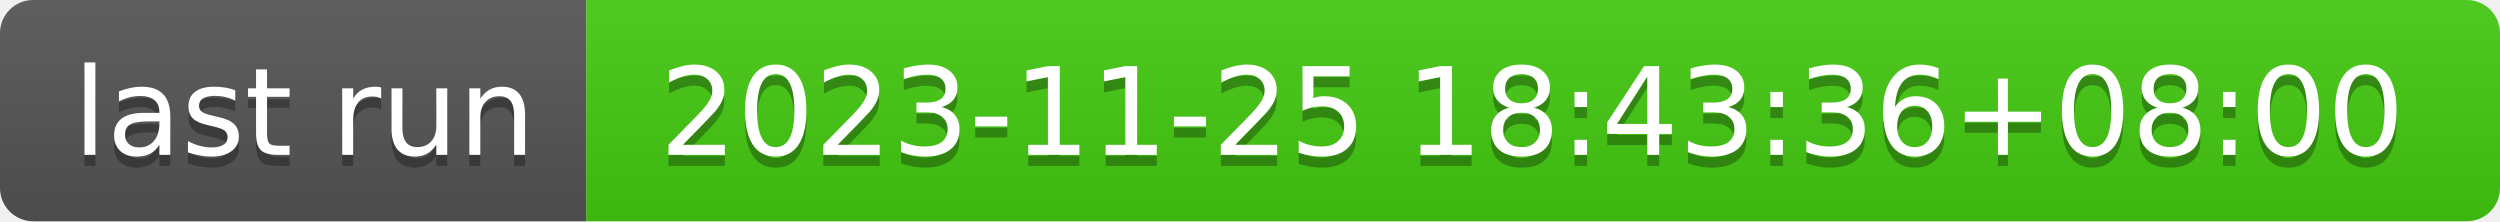
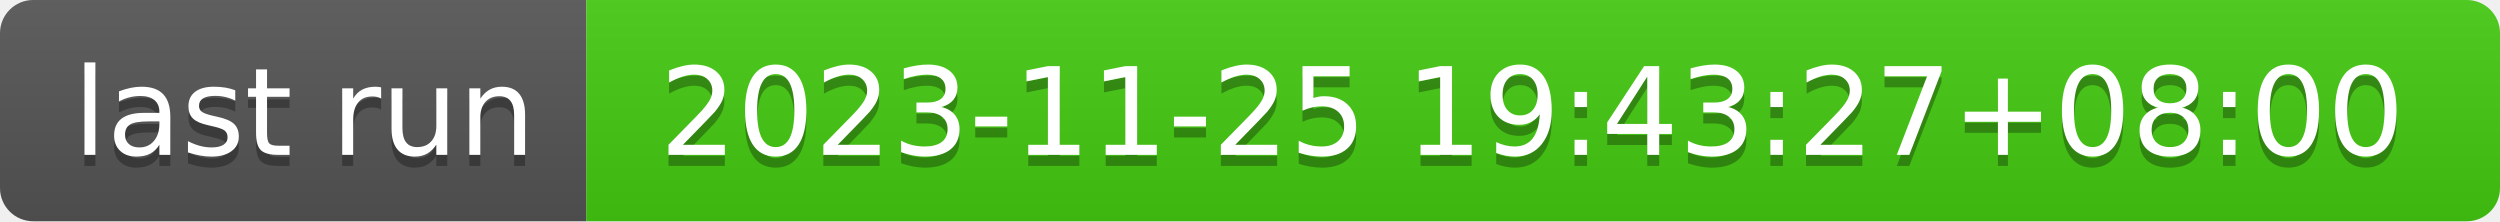
- <svg xmlns="http://www.w3.org/2000/svg" width="226" height="20" role="img" aria-label="last run: 2023-11-25 18:43:36+08:00">
+ <svg xmlns="http://www.w3.org/2000/svg" width="226" height="20" role="img" aria-label="last run: 2023-11-25 19:43:27+08:00">
  <linearGradient id="s" x2="0" y2="100%">
    <stop offset="0" stop-color="#bbb" stop-opacity=".1" />
    <stop offset="1" stop-opacity=".1" />
  </linearGradient>
  <clipPath id="r">
    <rect width="226" height="20" rx="3" fill="#fff" />
  </clipPath>
  <g clip-path="url(#r)">
    <rect width="53" height="20" fill="#555" />
    <rect x="53" width="173" height="20" fill="#4c1" />
    <rect width="226" height="20" fill="url(#s)" />
  </g>
  <g fill="#fff" text-anchor="middle" font-family="Verdana,Geneva,DejaVu Sans,sans-serif" text-rendering="geometricPrecision" font-size="110">
    <text aria-hidden="true" x="275" y="150" fill="#010101" fill-opacity=".3" transform="scale(.1)" textLength="430">last run</text>
    <text x="275" y="140" transform="scale(.1)" fill="#fff" textLength="430">last run</text>
-     <text aria-hidden="true" x="1385" y="150" fill="#010101" fill-opacity=".3" transform="scale(.1)" textLength="1630">2023-11-25 18:43:36+08:00</text>
-     <text x="1385" y="140" transform="scale(.1)" fill="#fff" textLength="1630">2023-11-25 18:43:36+08:00</text>
+     <text aria-hidden="true" x="1385" y="150" fill="#010101" fill-opacity=".3" transform="scale(.1)" textLength="1630">2023-11-25 19:43:27+08:00</text>
+     <text x="1385" y="140" transform="scale(.1)" fill="#fff" textLength="1630">2023-11-25 19:43:27+08:00</text>
  </g>
</svg>
